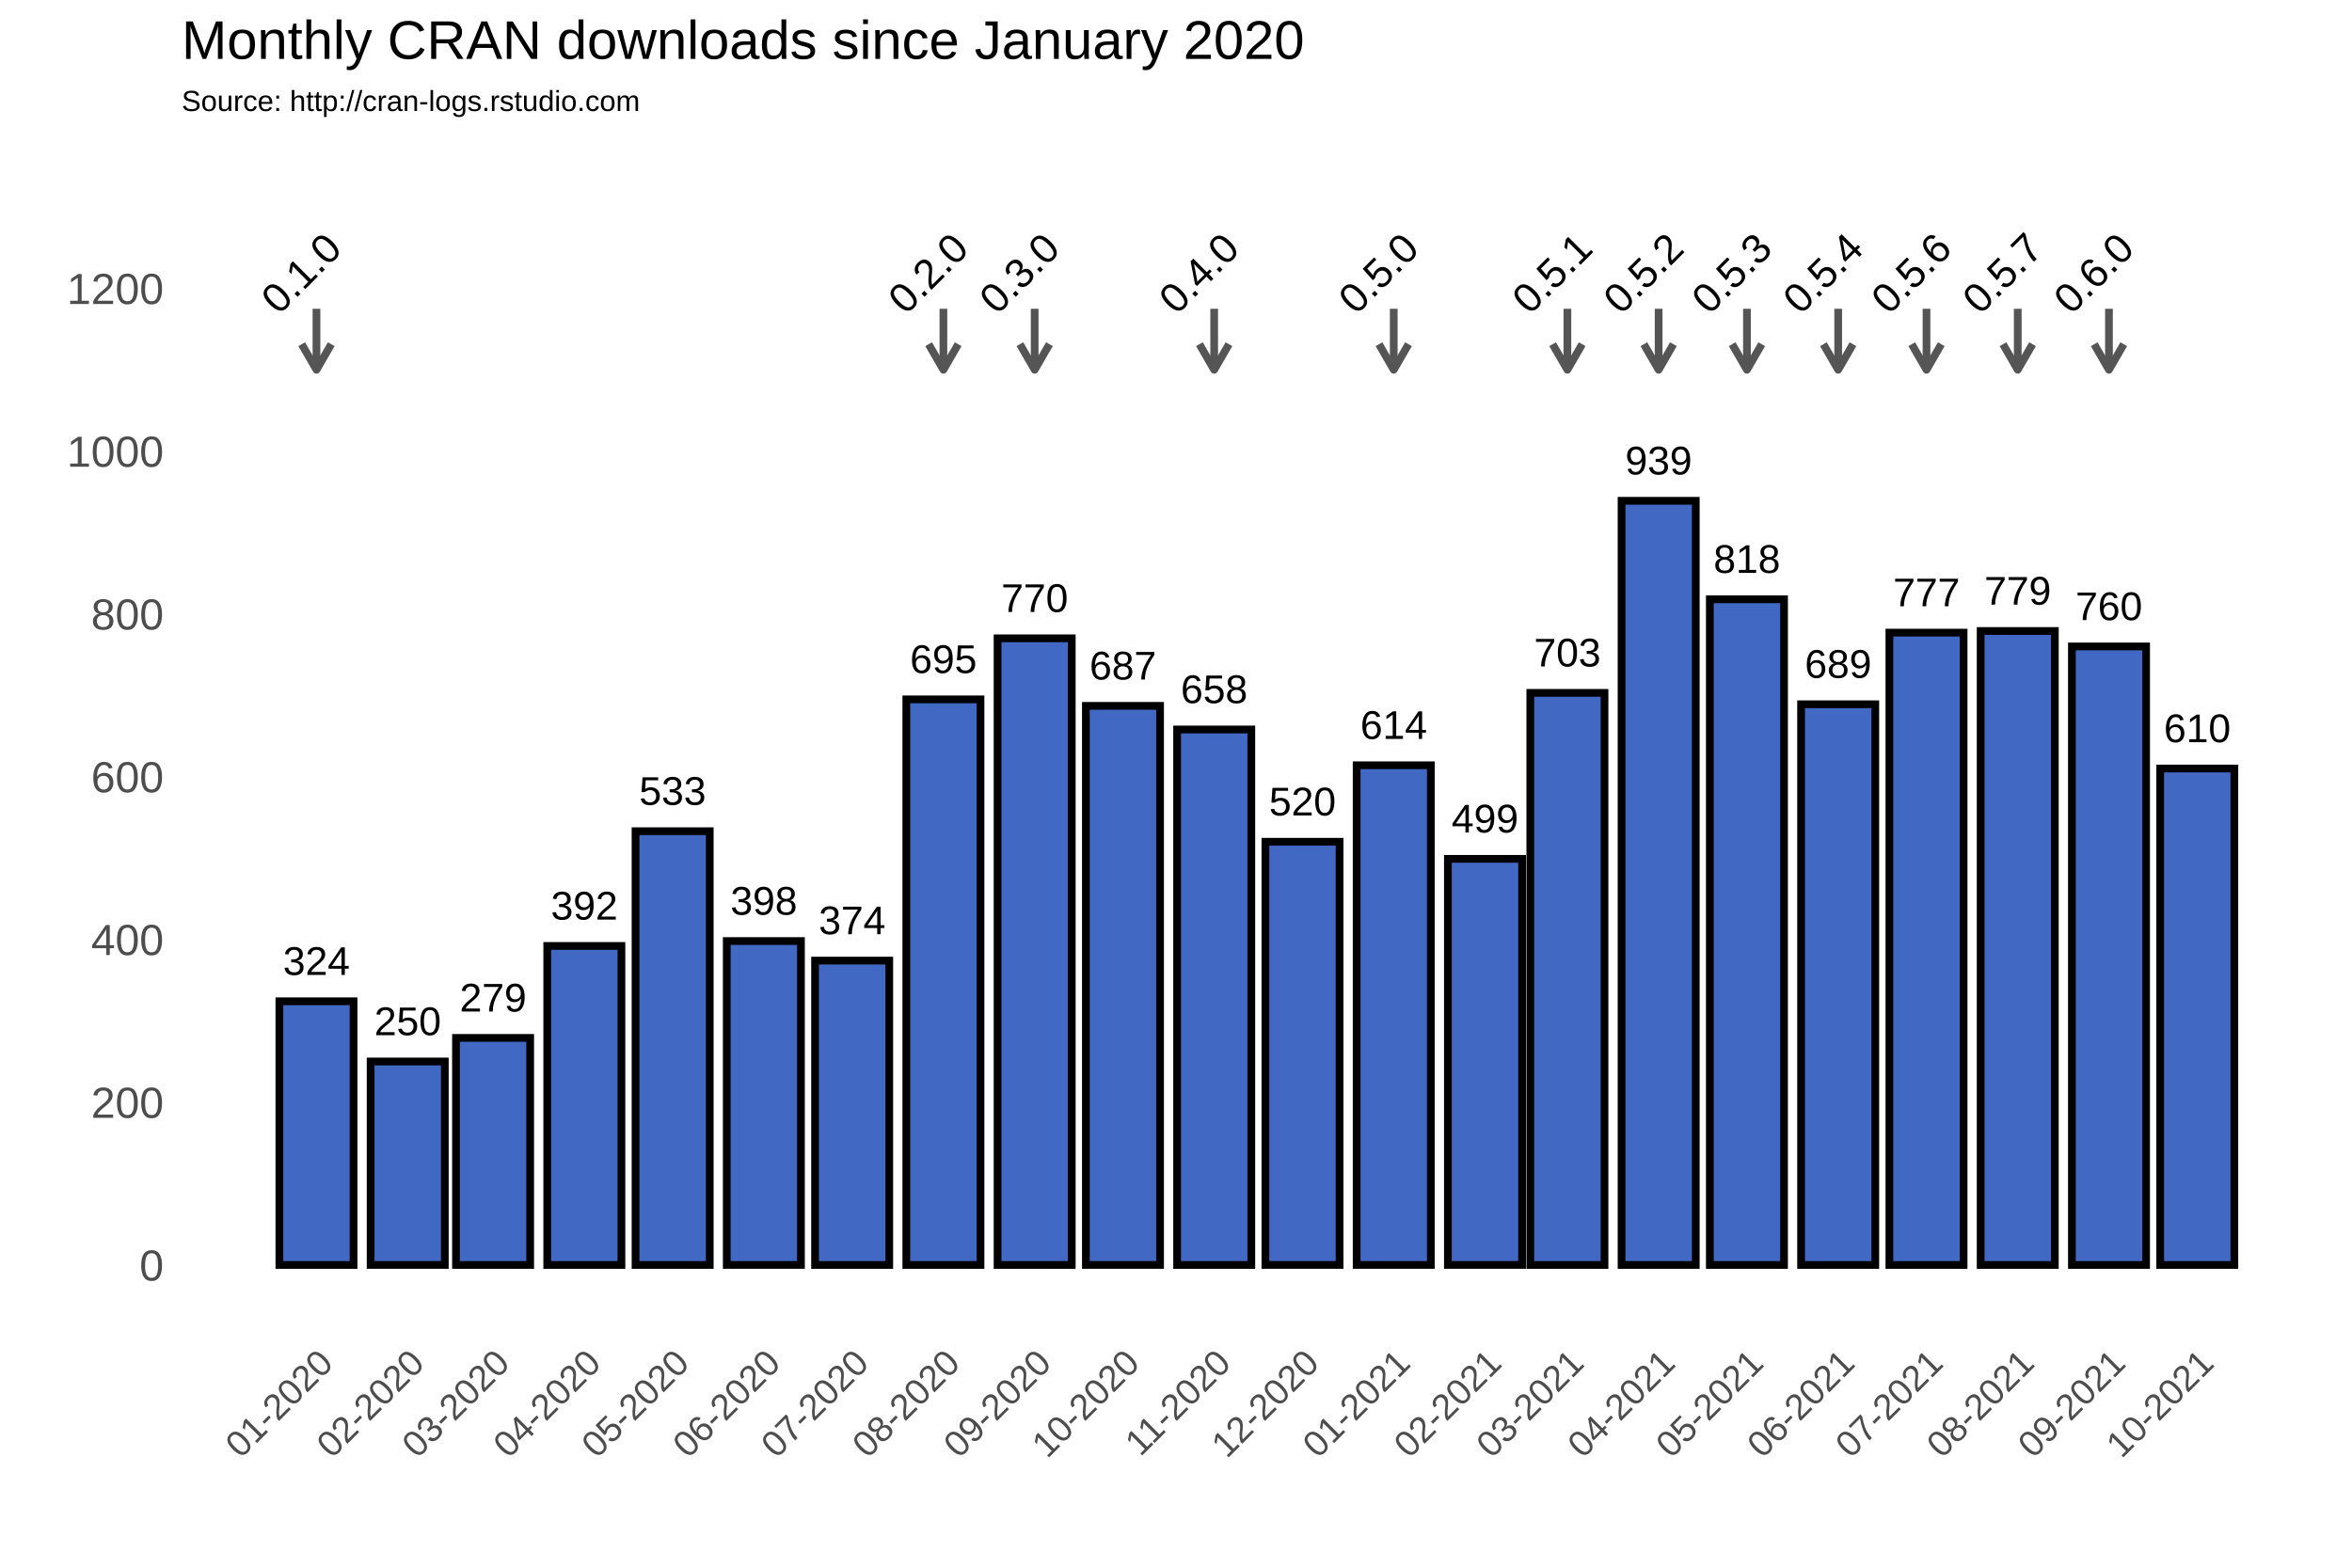
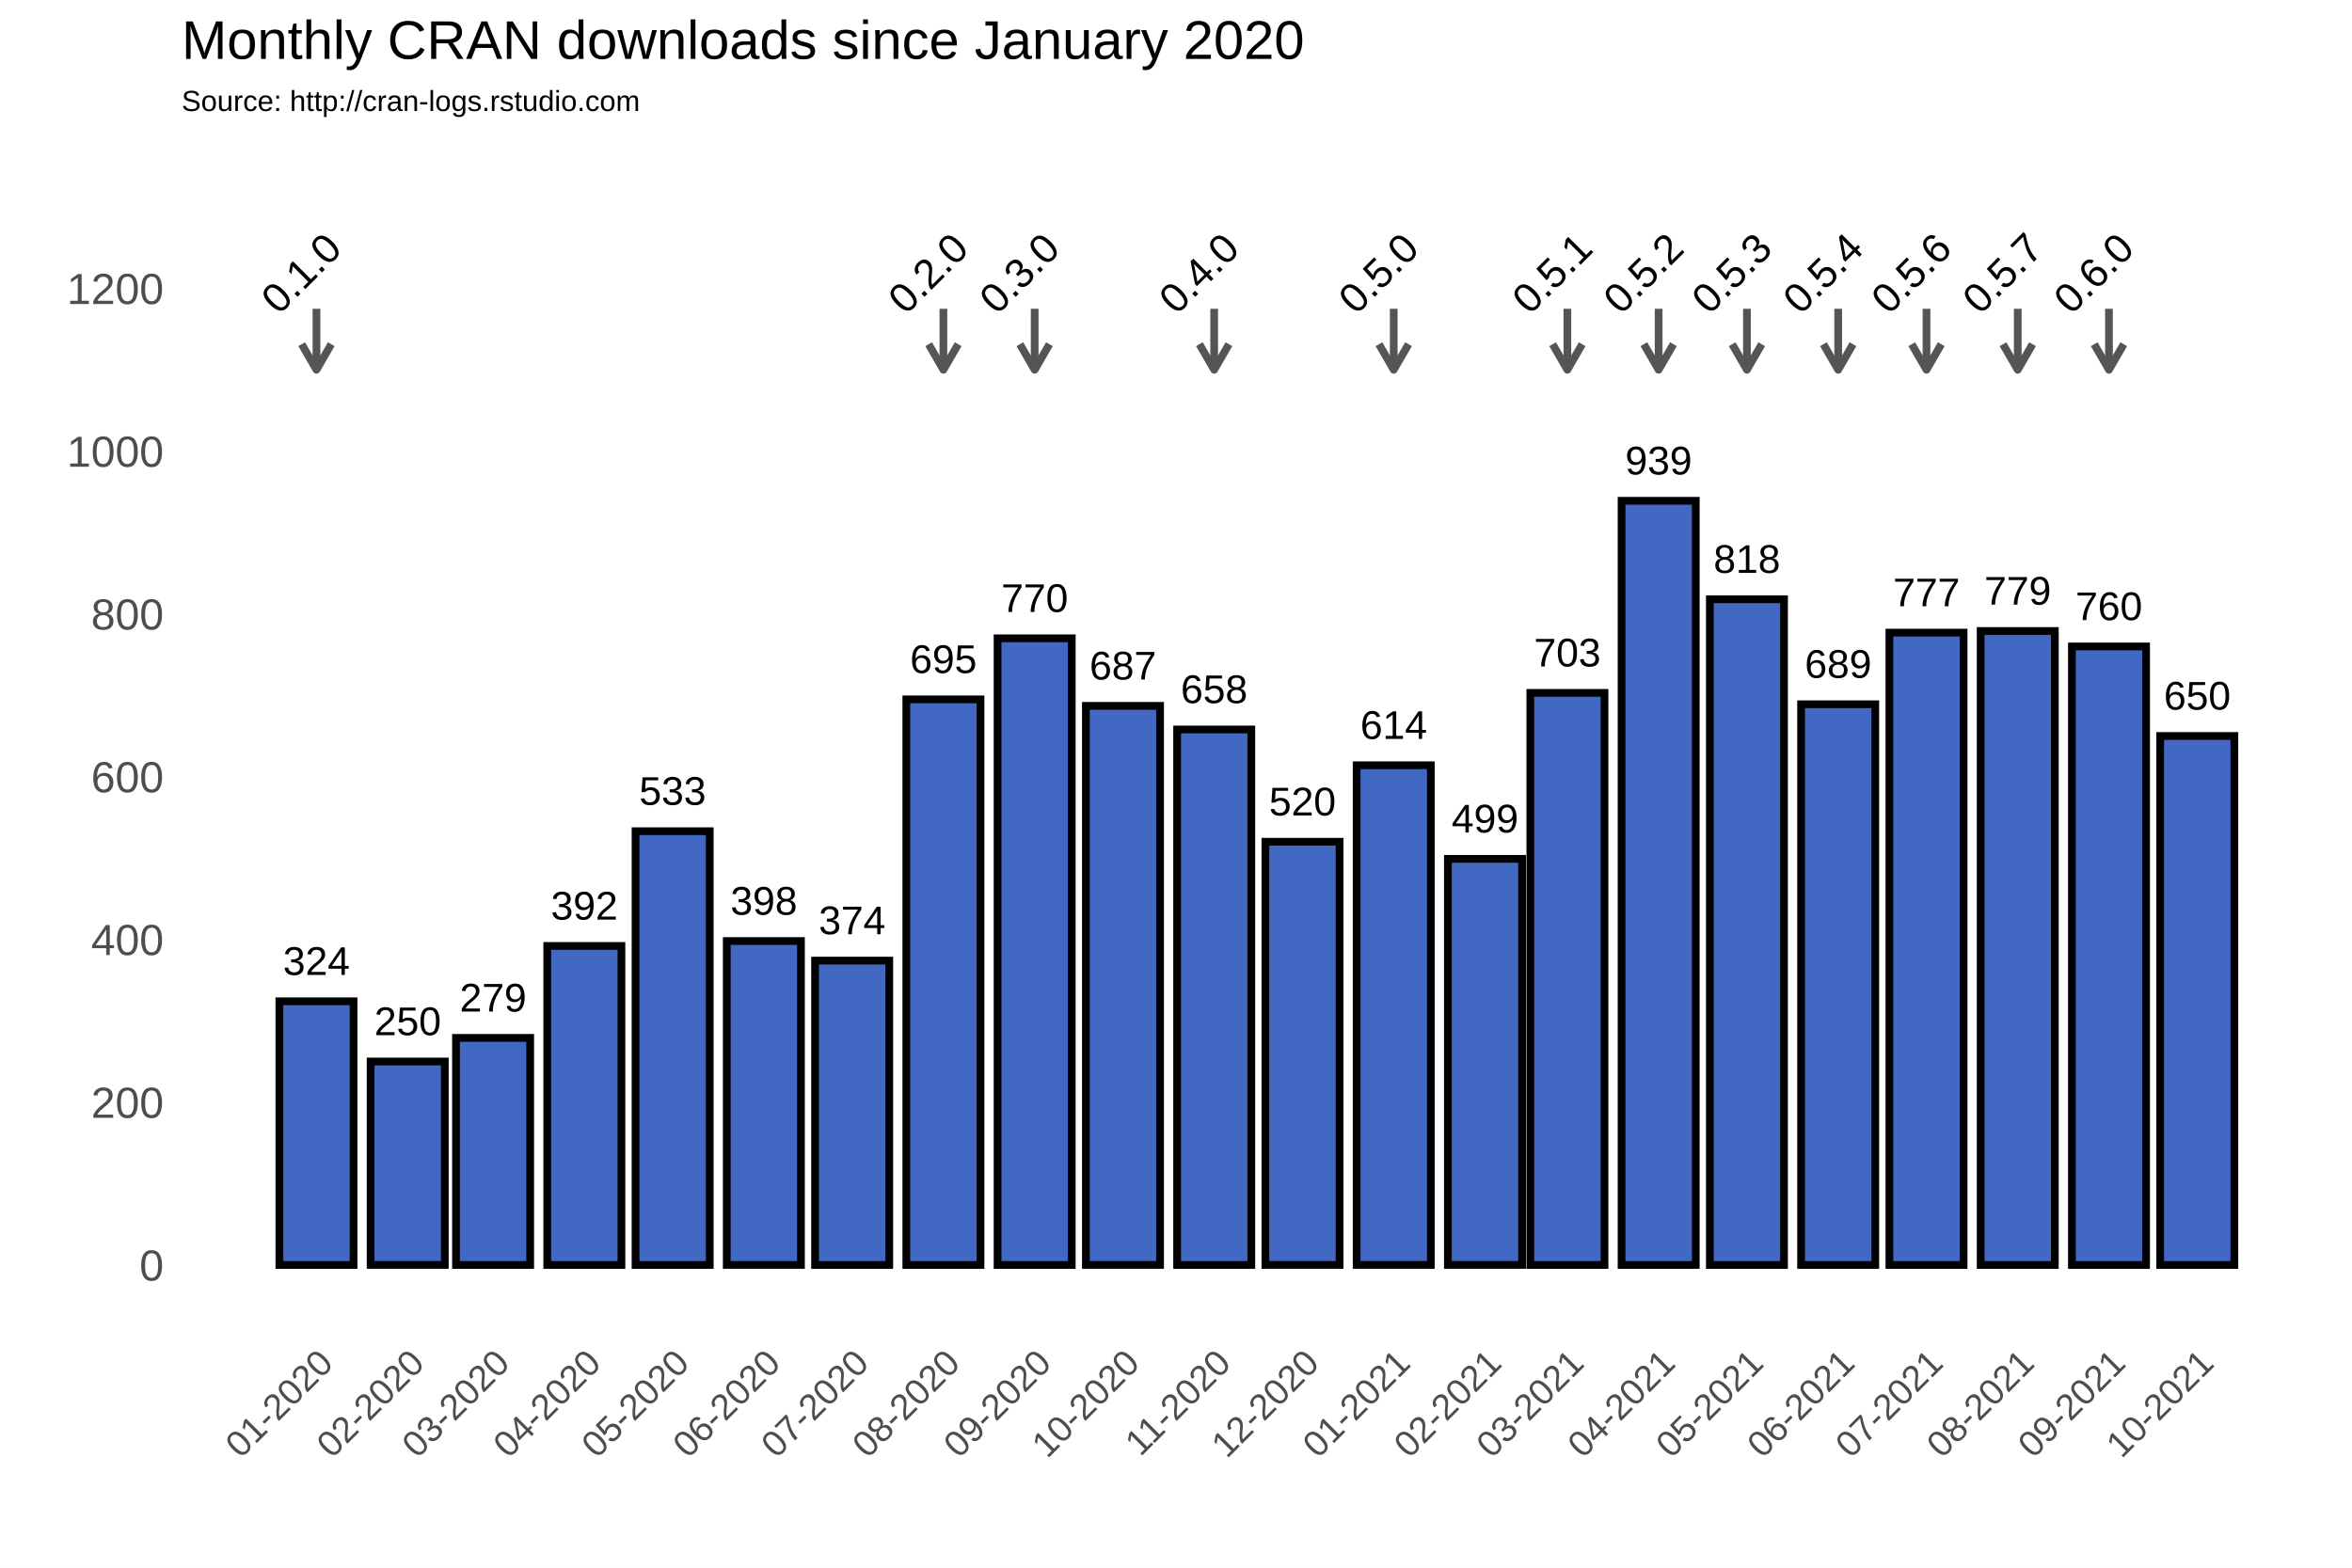
<svg xmlns="http://www.w3.org/2000/svg" class="svglite" width="648.00pt" height="432.00pt" viewBox="0 0 648.00 432.00">
  <defs>
    <style type="text/css">
    .svglite line, .svglite polyline, .svglite polygon, .svglite path, .svglite rect, .svglite circle {
      fill: none;
      stroke: #000000;
      stroke-linecap: round;
      stroke-linejoin: round;
      stroke-miterlimit: 10.00;
    }
  </style>
  </defs>
  <rect width="100%" height="100%" style="stroke: none; fill: #FFFFFF;" />
  <defs>
    <clipPath id="cpMC4wMHw2NDguMDB8MC4wMHw0MzIuMDA=">
      <rect x="0.00" y="0.00" width="648.00" height="432.00" />
    </clipPath>
  </defs>
  <g clip-path="url(#cpMC4wMHw2NDguMDB8MC4wMHw0MzIuMDA=)">
    <rect x="0.00" y="0.00" width="648.00" height="432.00" style="stroke-width: 1.07; stroke: #FFFFFF; fill: #FFFFFF;" />
  </g>
  <defs>
    <clipPath id="cpNTAuMDR8NjQyLjUyfDM3Ljc2fDM2My4zOA==">
      <rect x="50.04" y="37.76" width="592.48" height="325.62" />
    </clipPath>
  </defs>
  <g clip-path="url(#cpNTAuMDR8NjQyLjUyfDM3Ljc2fDM2My4zOA==)">
    <rect x="50.04" y="37.76" width="592.48" height="325.62" style="stroke-width: 1.07; stroke: none;" />
    <polyline points="50.04,326.15 642.52,326.15 " style="stroke-width: 0.53; stroke: #FFFFFF; stroke-linecap: butt;" />
    <polyline points="50.04,281.30 642.52,281.30 " style="stroke-width: 0.53; stroke: #FFFFFF; stroke-linecap: butt;" />
    <polyline points="50.04,236.45 642.52,236.45 " style="stroke-width: 0.53; stroke: #FFFFFF; stroke-linecap: butt;" />
    <polyline points="50.04,191.60 642.52,191.60 " style="stroke-width: 0.53; stroke: #FFFFFF; stroke-linecap: butt;" />
    <polyline points="50.04,146.75 642.52,146.75 " style="stroke-width: 0.53; stroke: #FFFFFF; stroke-linecap: butt;" />
    <polyline points="50.04,101.90 642.52,101.90 " style="stroke-width: 0.53; stroke: #FFFFFF; stroke-linecap: butt;" />
    <polyline points="50.04,57.04 642.52,57.04 " style="stroke-width: 0.53; stroke: #FFFFFF; stroke-linecap: butt;" />
    <polyline points="62.05,363.38 62.05,37.76 " style="stroke-width: 0.53; stroke: #FFFFFF; stroke-linecap: butt;" />
    <polyline points="74.62,363.38 74.62,37.76 " style="stroke-width: 0.53; stroke: #FFFFFF; stroke-linecap: butt;" />
    <polyline points="99.76,363.38 99.76,37.76 " style="stroke-width: 0.53; stroke: #FFFFFF; stroke-linecap: butt;" />
    <polyline points="124.09,363.38 124.09,37.76 " style="stroke-width: 0.53; stroke: #FFFFFF; stroke-linecap: butt;" />
    <polyline points="148.42,363.38 148.42,37.76 " style="stroke-width: 0.53; stroke: #FFFFFF; stroke-linecap: butt;" />
    <polyline points="173.15,363.38 173.15,37.76 " style="stroke-width: 0.53; stroke: #FFFFFF; stroke-linecap: butt;" />
    <polyline points="197.88,363.38 197.88,37.76 " style="stroke-width: 0.53; stroke: #FFFFFF; stroke-linecap: butt;" />
    <polyline points="222.62,363.38 222.62,37.76 " style="stroke-width: 0.53; stroke: #FFFFFF; stroke-linecap: butt;" />
    <polyline points="247.35,363.38 247.35,37.76 " style="stroke-width: 0.53; stroke: #FFFFFF; stroke-linecap: butt;" />
    <polyline points="272.49,363.38 272.49,37.76 " style="stroke-width: 0.53; stroke: #FFFFFF; stroke-linecap: butt;" />
    <polyline points="297.22,363.38 297.22,37.76 " style="stroke-width: 0.53; stroke: #FFFFFF; stroke-linecap: butt;" />
    <polyline points="321.95,363.38 321.95,37.76 " style="stroke-width: 0.53; stroke: #FFFFFF; stroke-linecap: butt;" />
    <polyline points="346.69,363.38 346.69,37.76 " style="stroke-width: 0.53; stroke: #FFFFFF; stroke-linecap: butt;" />
    <polyline points="371.42,363.38 371.42,37.76 " style="stroke-width: 0.53; stroke: #FFFFFF; stroke-linecap: butt;" />
    <polyline points="396.56,363.38 396.56,37.76 " style="stroke-width: 0.53; stroke: #FFFFFF; stroke-linecap: butt;" />
    <polyline points="420.48,363.38 420.48,37.76 " style="stroke-width: 0.53; stroke: #FFFFFF; stroke-linecap: butt;" />
    <polyline points="444.40,363.38 444.40,37.76 " style="stroke-width: 0.53; stroke: #FFFFFF; stroke-linecap: butt;" />
    <polyline points="469.14,363.38 469.14,37.76 " style="stroke-width: 0.53; stroke: #FFFFFF; stroke-linecap: butt;" />
    <polyline points="493.87,363.38 493.87,37.76 " style="stroke-width: 0.53; stroke: #FFFFFF; stroke-linecap: butt;" />
    <polyline points="518.60,363.38 518.60,37.76 " style="stroke-width: 0.53; stroke: #FFFFFF; stroke-linecap: butt;" />
    <polyline points="543.34,363.38 543.34,37.76 " style="stroke-width: 0.53; stroke: #FFFFFF; stroke-linecap: butt;" />
    <polyline points="568.48,363.38 568.48,37.76 " style="stroke-width: 0.53; stroke: #FFFFFF; stroke-linecap: butt;" />
    <polyline points="593.21,363.38 593.21,37.76 " style="stroke-width: 0.53; stroke: #FFFFFF; stroke-linecap: butt;" />
    <polyline points="617.94,363.38 617.94,37.76 " style="stroke-width: 0.53; stroke: #FFFFFF; stroke-linecap: butt;" />
    <polyline points="630.51,363.38 630.51,37.76 " style="stroke-width: 0.53; stroke: #FFFFFF; stroke-linecap: butt;" />
    <polyline points="50.04,348.58 642.52,348.58 " style="stroke-width: 1.07; stroke: #FFFFFF; stroke-linecap: butt;" />
    <polyline points="50.04,303.73 642.52,303.73 " style="stroke-width: 1.07; stroke: #FFFFFF; stroke-linecap: butt;" />
    <polyline points="50.04,258.88 642.52,258.88 " style="stroke-width: 1.07; stroke: #FFFFFF; stroke-linecap: butt;" />
    <polyline points="50.04,214.02 642.52,214.02 " style="stroke-width: 1.07; stroke: #FFFFFF; stroke-linecap: butt;" />
    <polyline points="50.04,169.17 642.52,169.17 " style="stroke-width: 1.07; stroke: #FFFFFF; stroke-linecap: butt;" />
    <polyline points="50.04,124.32 642.52,124.32 " style="stroke-width: 1.07; stroke: #FFFFFF; stroke-linecap: butt;" />
    <polyline points="50.04,79.47 642.52,79.47 " style="stroke-width: 1.07; stroke: #FFFFFF; stroke-linecap: butt;" />
    <polyline points="87.19,363.38 87.19,37.76 " style="stroke-width: 1.07; stroke: #FFFFFF; stroke-linecap: butt;" />
    <polyline points="112.33,363.38 112.33,37.76 " style="stroke-width: 1.07; stroke: #FFFFFF; stroke-linecap: butt;" />
    <polyline points="135.85,363.38 135.85,37.76 " style="stroke-width: 1.07; stroke: #FFFFFF; stroke-linecap: butt;" />
    <polyline points="160.99,363.38 160.99,37.76 " style="stroke-width: 1.07; stroke: #FFFFFF; stroke-linecap: butt;" />
    <polyline points="185.31,363.38 185.31,37.76 " style="stroke-width: 1.07; stroke: #FFFFFF; stroke-linecap: butt;" />
    <polyline points="210.45,363.38 210.45,37.76 " style="stroke-width: 1.07; stroke: #FFFFFF; stroke-linecap: butt;" />
    <polyline points="234.78,363.38 234.78,37.76 " style="stroke-width: 1.07; stroke: #FFFFFF; stroke-linecap: butt;" />
    <polyline points="259.92,363.38 259.92,37.76 " style="stroke-width: 1.07; stroke: #FFFFFF; stroke-linecap: butt;" />
    <polyline points="285.06,363.38 285.06,37.76 " style="stroke-width: 1.07; stroke: #FFFFFF; stroke-linecap: butt;" />
    <polyline points="309.38,363.38 309.38,37.76 " style="stroke-width: 1.07; stroke: #FFFFFF; stroke-linecap: butt;" />
    <polyline points="334.52,363.38 334.52,37.76 " style="stroke-width: 1.07; stroke: #FFFFFF; stroke-linecap: butt;" />
    <polyline points="358.85,363.38 358.85,37.76 " style="stroke-width: 1.07; stroke: #FFFFFF; stroke-linecap: butt;" />
    <polyline points="383.99,363.38 383.99,37.76 " style="stroke-width: 1.07; stroke: #FFFFFF; stroke-linecap: butt;" />
    <polyline points="409.13,363.38 409.13,37.76 " style="stroke-width: 1.07; stroke: #FFFFFF; stroke-linecap: butt;" />
    <polyline points="431.83,363.38 431.83,37.76 " style="stroke-width: 1.07; stroke: #FFFFFF; stroke-linecap: butt;" />
    <polyline points="456.97,363.38 456.97,37.76 " style="stroke-width: 1.07; stroke: #FFFFFF; stroke-linecap: butt;" />
    <polyline points="481.30,363.38 481.30,37.76 " style="stroke-width: 1.07; stroke: #FFFFFF; stroke-linecap: butt;" />
    <polyline points="506.44,363.38 506.44,37.76 " style="stroke-width: 1.07; stroke: #FFFFFF; stroke-linecap: butt;" />
    <polyline points="530.77,363.38 530.77,37.76 " style="stroke-width: 1.07; stroke: #FFFFFF; stroke-linecap: butt;" />
    <polyline points="555.91,363.38 555.91,37.76 " style="stroke-width: 1.07; stroke: #FFFFFF; stroke-linecap: butt;" />
    <polyline points="581.04,363.38 581.04,37.76 " style="stroke-width: 1.07; stroke: #FFFFFF; stroke-linecap: butt;" />
    <polyline points="605.37,363.38 605.37,37.76 " style="stroke-width: 1.07; stroke: #FFFFFF; stroke-linecap: butt;" />
    <rect x="76.97" y="275.92" width="20.44" height="72.66" style="stroke-width: 2.13; stroke-linecap: square; stroke-linejoin: miter; fill: #4168C3;" />
    <rect x="102.11" y="292.51" width="20.44" height="56.06" style="stroke-width: 2.13; stroke-linecap: square; stroke-linejoin: miter; fill: #4168C3;" />
    <rect x="125.63" y="286.01" width="20.44" height="62.57" style="stroke-width: 2.13; stroke-linecap: square; stroke-linejoin: miter; fill: #4168C3;" />
    <rect x="150.77" y="260.67" width="20.44" height="87.91" style="stroke-width: 2.13; stroke-linecap: square; stroke-linejoin: miter; fill: #4168C3;" />
    <rect x="175.10" y="229.05" width="20.44" height="119.53" style="stroke-width: 2.13; stroke-linecap: square; stroke-linejoin: miter; fill: #4168C3;" />
    <rect x="200.23" y="259.32" width="20.44" height="89.25" style="stroke-width: 2.13; stroke-linecap: square; stroke-linejoin: miter; fill: #4168C3;" />
    <rect x="224.56" y="264.71" width="20.44" height="83.87" style="stroke-width: 2.13; stroke-linecap: square; stroke-linejoin: miter; fill: #4168C3;" />
    <rect x="249.70" y="192.72" width="20.44" height="155.86" style="stroke-width: 2.13; stroke-linecap: square; stroke-linejoin: miter; fill: #4168C3;" />
    <rect x="274.84" y="175.90" width="20.44" height="172.68" style="stroke-width: 2.13; stroke-linecap: square; stroke-linejoin: miter; fill: #4168C3;" />
    <rect x="299.17" y="194.51" width="20.44" height="154.06" style="stroke-width: 2.13; stroke-linecap: square; stroke-linejoin: miter; fill: #4168C3;" />
    <rect x="324.31" y="201.02" width="20.44" height="147.56" style="stroke-width: 2.13; stroke-linecap: square; stroke-linejoin: miter; fill: #4168C3;" />
    <rect x="348.63" y="231.96" width="20.44" height="116.61" style="stroke-width: 2.13; stroke-linecap: square; stroke-linejoin: miter; fill: #4168C3;" />
    <rect x="373.77" y="210.88" width="20.44" height="137.69" style="stroke-width: 2.13; stroke-linecap: square; stroke-linejoin: miter; fill: #4168C3;" />
    <rect x="398.91" y="236.67" width="20.44" height="111.90" style="stroke-width: 2.13; stroke-linecap: square; stroke-linejoin: miter; fill: #4168C3;" />
    <rect x="421.62" y="190.93" width="20.44" height="157.65" style="stroke-width: 2.13; stroke-linecap: square; stroke-linejoin: miter; fill: #4168C3;" />
    <rect x="446.76" y="138.00" width="20.44" height="210.58" style="stroke-width: 2.13; stroke-linecap: square; stroke-linejoin: miter; fill: #4168C3;" />
    <rect x="471.08" y="165.14" width="20.44" height="183.44" style="stroke-width: 2.13; stroke-linecap: square; stroke-linejoin: miter; fill: #4168C3;" />
    <rect x="496.22" y="194.07" width="20.44" height="154.51" style="stroke-width: 2.13; stroke-linecap: square; stroke-linejoin: miter; fill: #4168C3;" />
    <rect x="520.55" y="174.33" width="20.44" height="174.25" style="stroke-width: 2.13; stroke-linecap: square; stroke-linejoin: miter; fill: #4168C3;" />
    <rect x="545.69" y="173.88" width="20.44" height="174.70" style="stroke-width: 2.13; stroke-linecap: square; stroke-linejoin: miter; fill: #4168C3;" />
    <rect x="570.83" y="178.14" width="20.44" height="170.44" style="stroke-width: 2.13; stroke-linecap: square; stroke-linejoin: miter; fill: #4168C3;" />
-     <rect x="595.15" y="211.78" width="20.44" height="136.80" style="stroke-width: 2.13; stroke-linecap: square; stroke-linejoin: miter; fill: #4168C3;" />
+     <rect x="595.15" y="202.81" width="20.44" height="145.77" style="stroke-width: 2.13; stroke-linecap: square; stroke-linejoin: miter; fill: #4168C3;" />
    <text x="87.19" y="268.66" text-anchor="middle" style="font-size: 11.04px; font-family: Arial;" textLength="18.40px" lengthAdjust="spacingAndGlyphs">324</text>
    <text x="112.33" y="285.25" text-anchor="middle" style="font-size: 11.04px; font-family: Arial;" textLength="18.40px" lengthAdjust="spacingAndGlyphs">250</text>
    <text x="135.85" y="278.75" text-anchor="middle" style="font-size: 11.04px; font-family: Arial;" textLength="18.40px" lengthAdjust="spacingAndGlyphs">279</text>
    <text x="160.99" y="253.41" text-anchor="middle" style="font-size: 11.04px; font-family: Arial;" textLength="18.40px" lengthAdjust="spacingAndGlyphs">392</text>
    <text x="185.31" y="221.79" text-anchor="middle" style="font-size: 11.04px; font-family: Arial;" textLength="18.40px" lengthAdjust="spacingAndGlyphs">533</text>
    <text x="210.45" y="252.06" text-anchor="middle" style="font-size: 11.04px; font-family: Arial;" textLength="18.40px" lengthAdjust="spacingAndGlyphs">398</text>
    <text x="234.78" y="257.44" text-anchor="middle" style="font-size: 11.04px; font-family: Arial;" textLength="18.40px" lengthAdjust="spacingAndGlyphs">374</text>
    <text x="259.92" y="185.46" text-anchor="middle" style="font-size: 11.04px; font-family: Arial;" textLength="18.40px" lengthAdjust="spacingAndGlyphs">695</text>
    <text x="285.06" y="168.64" text-anchor="middle" style="font-size: 11.04px; font-family: Arial;" textLength="18.40px" lengthAdjust="spacingAndGlyphs">770</text>
    <text x="309.38" y="187.25" text-anchor="middle" style="font-size: 11.04px; font-family: Arial;" textLength="18.40px" lengthAdjust="spacingAndGlyphs">687</text>
    <text x="334.52" y="193.75" text-anchor="middle" style="font-size: 11.04px; font-family: Arial;" textLength="18.40px" lengthAdjust="spacingAndGlyphs">658</text>
    <text x="358.85" y="224.70" text-anchor="middle" style="font-size: 11.04px; font-family: Arial;" textLength="18.40px" lengthAdjust="spacingAndGlyphs">520</text>
    <text x="383.99" y="203.62" text-anchor="middle" style="font-size: 11.04px; font-family: Arial;" textLength="18.40px" lengthAdjust="spacingAndGlyphs">614</text>
    <text x="409.13" y="229.41" text-anchor="middle" style="font-size: 11.04px; font-family: Arial;" textLength="18.40px" lengthAdjust="spacingAndGlyphs">499</text>
    <text x="431.83" y="183.66" text-anchor="middle" style="font-size: 11.04px; font-family: Arial;" textLength="18.40px" lengthAdjust="spacingAndGlyphs">703</text>
    <text x="456.97" y="130.74" text-anchor="middle" style="font-size: 11.04px; font-family: Arial;" textLength="18.40px" lengthAdjust="spacingAndGlyphs">939</text>
    <text x="481.30" y="157.87" text-anchor="middle" style="font-size: 11.04px; font-family: Arial;" textLength="18.40px" lengthAdjust="spacingAndGlyphs">818</text>
    <text x="506.44" y="186.80" text-anchor="middle" style="font-size: 11.04px; font-family: Arial;" textLength="18.40px" lengthAdjust="spacingAndGlyphs">689</text>
    <text x="530.77" y="167.07" text-anchor="middle" style="font-size: 11.04px; font-family: Arial;" textLength="18.40px" lengthAdjust="spacingAndGlyphs">777</text>
    <text x="555.91" y="166.62" text-anchor="middle" style="font-size: 11.04px; font-family: Arial;" textLength="18.40px" lengthAdjust="spacingAndGlyphs">779</text>
    <text x="581.04" y="170.88" text-anchor="middle" style="font-size: 11.04px; font-family: Arial;" textLength="18.40px" lengthAdjust="spacingAndGlyphs">760</text>
-     <text x="605.37" y="204.52" text-anchor="middle" style="font-size: 11.04px; font-family: Arial;" textLength="18.40px" lengthAdjust="spacingAndGlyphs">610</text>
+     <text x="605.37" y="195.55" text-anchor="middle" style="font-size: 11.04px; font-family: Arial;" textLength="18.40px" lengthAdjust="spacingAndGlyphs">650</text>
    <line x1="87.19" y1="85.08" x2="87.19" y2="101.90" style="stroke-width: 2.13; stroke: #555555; stroke-linecap: butt;" />
    <polyline points="83.12,94.85 87.19,101.90 91.26,94.85 " style="stroke-width: 2.13; stroke: #555555; stroke-linecap: butt;" />
    <line x1="259.92" y1="85.08" x2="259.92" y2="101.90" style="stroke-width: 2.13; stroke: #555555; stroke-linecap: butt;" />
    <polyline points="255.85,94.85 259.92,101.90 263.99,94.85 " style="stroke-width: 2.13; stroke: #555555; stroke-linecap: butt;" />
    <line x1="285.06" y1="85.08" x2="285.06" y2="101.90" style="stroke-width: 2.13; stroke: #555555; stroke-linecap: butt;" />
    <polyline points="280.99,94.85 285.06,101.90 289.13,94.85 " style="stroke-width: 2.13; stroke: #555555; stroke-linecap: butt;" />
    <line x1="334.52" y1="85.08" x2="334.52" y2="101.90" style="stroke-width: 2.13; stroke: #555555; stroke-linecap: butt;" />
    <polyline points="330.45,94.85 334.52,101.90 338.59,94.85 " style="stroke-width: 2.13; stroke: #555555; stroke-linecap: butt;" />
    <line x1="383.99" y1="85.08" x2="383.99" y2="101.90" style="stroke-width: 2.13; stroke: #555555; stroke-linecap: butt;" />
    <polyline points="379.92,94.85 383.99,101.90 388.06,94.85 " style="stroke-width: 2.13; stroke: #555555; stroke-linecap: butt;" />
    <line x1="431.83" y1="85.08" x2="431.83" y2="101.90" style="stroke-width: 2.13; stroke: #555555; stroke-linecap: butt;" />
    <polyline points="427.76,94.85 431.83,101.90 435.90,94.85 " style="stroke-width: 2.13; stroke: #555555; stroke-linecap: butt;" />
    <line x1="456.97" y1="85.08" x2="456.97" y2="101.90" style="stroke-width: 2.13; stroke: #555555; stroke-linecap: butt;" />
    <polyline points="452.90,94.85 456.97,101.90 461.04,94.85 " style="stroke-width: 2.13; stroke: #555555; stroke-linecap: butt;" />
    <line x1="481.30" y1="85.08" x2="481.30" y2="101.90" style="stroke-width: 2.13; stroke: #555555; stroke-linecap: butt;" />
    <polyline points="477.23,94.85 481.30,101.90 485.37,94.85 " style="stroke-width: 2.13; stroke: #555555; stroke-linecap: butt;" />
    <line x1="506.44" y1="85.08" x2="506.44" y2="101.90" style="stroke-width: 2.13; stroke: #555555; stroke-linecap: butt;" />
    <polyline points="502.37,94.85 506.44,101.90 510.51,94.85 " style="stroke-width: 2.13; stroke: #555555; stroke-linecap: butt;" />
    <line x1="530.77" y1="85.08" x2="530.77" y2="101.90" style="stroke-width: 2.13; stroke: #555555; stroke-linecap: butt;" />
    <polyline points="526.70,94.85 530.77,101.90 534.84,94.85 " style="stroke-width: 2.13; stroke: #555555; stroke-linecap: butt;" />
    <line x1="555.91" y1="85.08" x2="555.91" y2="101.90" style="stroke-width: 2.13; stroke: #555555; stroke-linecap: butt;" />
    <polyline points="551.84,94.85 555.91,101.90 559.98,94.85 " style="stroke-width: 2.13; stroke: #555555; stroke-linecap: butt;" />
    <line x1="581.04" y1="85.08" x2="581.04" y2="101.90" style="stroke-width: 2.13; stroke: #555555; stroke-linecap: butt;" />
    <polyline points="576.97,94.85 581.04,101.90 585.11,94.85 " style="stroke-width: 2.13; stroke: #555555; stroke-linecap: butt;" />
    <text transform="translate(85.75,78.03) rotate(-45)" text-anchor="middle" style="font-size: 11.38px; font-family: Arial;" textLength="25.31px" lengthAdjust="spacingAndGlyphs">0.1.0</text>
    <text transform="translate(258.48,78.03) rotate(-45)" text-anchor="middle" style="font-size: 11.38px; font-family: Arial;" textLength="25.31px" lengthAdjust="spacingAndGlyphs">0.2.0</text>
    <text transform="translate(283.62,78.03) rotate(-45)" text-anchor="middle" style="font-size: 11.38px; font-family: Arial;" textLength="25.31px" lengthAdjust="spacingAndGlyphs">0.3.0</text>
    <text transform="translate(333.08,78.03) rotate(-45)" text-anchor="middle" style="font-size: 11.38px; font-family: Arial;" textLength="25.31px" lengthAdjust="spacingAndGlyphs">0.4.0</text>
    <text transform="translate(382.55,78.03) rotate(-45)" text-anchor="middle" style="font-size: 11.38px; font-family: Arial;" textLength="25.31px" lengthAdjust="spacingAndGlyphs">0.5.0</text>
    <text transform="translate(430.39,78.03) rotate(-45)" text-anchor="middle" style="font-size: 11.38px; font-family: Arial;" textLength="25.31px" lengthAdjust="spacingAndGlyphs">0.5.1</text>
    <text transform="translate(455.53,78.03) rotate(-45)" text-anchor="middle" style="font-size: 11.38px; font-family: Arial;" textLength="25.31px" lengthAdjust="spacingAndGlyphs">0.5.2</text>
    <text transform="translate(479.86,78.03) rotate(-45)" text-anchor="middle" style="font-size: 11.38px; font-family: Arial;" textLength="25.31px" lengthAdjust="spacingAndGlyphs">0.5.3</text>
    <text transform="translate(505.00,78.03) rotate(-45)" text-anchor="middle" style="font-size: 11.38px; font-family: Arial;" textLength="25.31px" lengthAdjust="spacingAndGlyphs">0.5.4</text>
    <text transform="translate(529.33,78.03) rotate(-45)" text-anchor="middle" style="font-size: 11.38px; font-family: Arial;" textLength="25.31px" lengthAdjust="spacingAndGlyphs">0.5.6</text>
    <text transform="translate(554.47,78.03) rotate(-45)" text-anchor="middle" style="font-size: 11.38px; font-family: Arial;" textLength="25.31px" lengthAdjust="spacingAndGlyphs">0.5.7</text>
    <text transform="translate(579.60,78.03) rotate(-45)" text-anchor="middle" style="font-size: 11.38px; font-family: Arial;" textLength="25.31px" lengthAdjust="spacingAndGlyphs">0.6.0</text>
  </g>
  <g clip-path="url(#cpMC4wMHw2NDguMDB8MC4wMHw0MzIuMDA=)">
    <text x="45.11" y="352.88" text-anchor="end" style="font-size: 12.00px; fill: #4D4D4D; font-family: Arial;" textLength="6.67px" lengthAdjust="spacingAndGlyphs">0</text>
    <text x="45.11" y="308.03" text-anchor="end" style="font-size: 12.00px; fill: #4D4D4D; font-family: Arial;" textLength="20.02px" lengthAdjust="spacingAndGlyphs">200</text>
    <text x="45.11" y="263.17" text-anchor="end" style="font-size: 12.00px; fill: #4D4D4D; font-family: Arial;" textLength="20.02px" lengthAdjust="spacingAndGlyphs">400</text>
    <text x="45.11" y="218.32" text-anchor="end" style="font-size: 12.00px; fill: #4D4D4D; font-family: Arial;" textLength="20.02px" lengthAdjust="spacingAndGlyphs">600</text>
    <text x="45.11" y="173.47" text-anchor="end" style="font-size: 12.00px; fill: #4D4D4D; font-family: Arial;" textLength="20.02px" lengthAdjust="spacingAndGlyphs">800</text>
    <text x="45.11" y="128.62" text-anchor="end" style="font-size: 12.00px; fill: #4D4D4D; font-family: Arial;" textLength="26.70px" lengthAdjust="spacingAndGlyphs">1000</text>
    <text x="45.11" y="83.77" text-anchor="end" style="font-size: 12.00px; fill: #4D4D4D; font-family: Arial;" textLength="26.70px" lengthAdjust="spacingAndGlyphs">1200</text>
    <text transform="translate(92.26,376.17) rotate(-45)" text-anchor="end" style="font-size: 10.00px; fill: #4D4D4D; font-family: Arial;" textLength="36.73px" lengthAdjust="spacingAndGlyphs">01-2020</text>
    <text transform="translate(117.40,376.17) rotate(-45)" text-anchor="end" style="font-size: 10.00px; fill: #4D4D4D; font-family: Arial;" textLength="36.73px" lengthAdjust="spacingAndGlyphs">02-2020</text>
    <text transform="translate(140.91,376.17) rotate(-45)" text-anchor="end" style="font-size: 10.00px; fill: #4D4D4D; font-family: Arial;" textLength="36.73px" lengthAdjust="spacingAndGlyphs">03-2020</text>
    <text transform="translate(166.05,376.17) rotate(-45)" text-anchor="end" style="font-size: 10.00px; fill: #4D4D4D; font-family: Arial;" textLength="36.73px" lengthAdjust="spacingAndGlyphs">04-2020</text>
    <text transform="translate(190.38,376.17) rotate(-45)" text-anchor="end" style="font-size: 10.00px; fill: #4D4D4D; font-family: Arial;" textLength="36.73px" lengthAdjust="spacingAndGlyphs">05-2020</text>
    <text transform="translate(215.52,376.17) rotate(-45)" text-anchor="end" style="font-size: 10.00px; fill: #4D4D4D; font-family: Arial;" textLength="36.73px" lengthAdjust="spacingAndGlyphs">06-2020</text>
    <text transform="translate(239.85,376.17) rotate(-45)" text-anchor="end" style="font-size: 10.00px; fill: #4D4D4D; font-family: Arial;" textLength="36.73px" lengthAdjust="spacingAndGlyphs">07-2020</text>
    <text transform="translate(264.98,376.17) rotate(-45)" text-anchor="end" style="font-size: 10.00px; fill: #4D4D4D; font-family: Arial;" textLength="36.73px" lengthAdjust="spacingAndGlyphs">08-2020</text>
    <text transform="translate(290.12,376.17) rotate(-45)" text-anchor="end" style="font-size: 10.00px; fill: #4D4D4D; font-family: Arial;" textLength="36.73px" lengthAdjust="spacingAndGlyphs">09-2020</text>
    <text transform="translate(314.45,376.17) rotate(-45)" text-anchor="end" style="font-size: 10.00px; fill: #4D4D4D; font-family: Arial;" textLength="36.73px" lengthAdjust="spacingAndGlyphs">10-2020</text>
    <text transform="translate(339.59,376.17) rotate(-45)" text-anchor="end" style="font-size: 10.00px; fill: #4D4D4D; font-family: Arial;" textLength="35.99px" lengthAdjust="spacingAndGlyphs">11-2020</text>
    <text transform="translate(363.92,376.17) rotate(-45)" text-anchor="end" style="font-size: 10.00px; fill: #4D4D4D; font-family: Arial;" textLength="36.73px" lengthAdjust="spacingAndGlyphs">12-2020</text>
    <text transform="translate(389.06,376.17) rotate(-45)" text-anchor="end" style="font-size: 10.00px; fill: #4D4D4D; font-family: Arial;" textLength="36.73px" lengthAdjust="spacingAndGlyphs">01-2021</text>
    <text transform="translate(414.19,376.17) rotate(-45)" text-anchor="end" style="font-size: 10.00px; fill: #4D4D4D; font-family: Arial;" textLength="36.73px" lengthAdjust="spacingAndGlyphs">02-2021</text>
    <text transform="translate(436.90,376.17) rotate(-45)" text-anchor="end" style="font-size: 10.00px; fill: #4D4D4D; font-family: Arial;" textLength="36.73px" lengthAdjust="spacingAndGlyphs">03-2021</text>
    <text transform="translate(462.04,376.17) rotate(-45)" text-anchor="end" style="font-size: 10.00px; fill: #4D4D4D; font-family: Arial;" textLength="36.73px" lengthAdjust="spacingAndGlyphs">04-2021</text>
    <text transform="translate(486.37,376.17) rotate(-45)" text-anchor="end" style="font-size: 10.00px; fill: #4D4D4D; font-family: Arial;" textLength="36.73px" lengthAdjust="spacingAndGlyphs">05-2021</text>
    <text transform="translate(511.51,376.17) rotate(-45)" text-anchor="end" style="font-size: 10.00px; fill: #4D4D4D; font-family: Arial;" textLength="36.73px" lengthAdjust="spacingAndGlyphs">06-2021</text>
    <text transform="translate(535.83,376.17) rotate(-45)" text-anchor="end" style="font-size: 10.00px; fill: #4D4D4D; font-family: Arial;" textLength="36.73px" lengthAdjust="spacingAndGlyphs">07-2021</text>
    <text transform="translate(560.97,376.17) rotate(-45)" text-anchor="end" style="font-size: 10.00px; fill: #4D4D4D; font-family: Arial;" textLength="36.73px" lengthAdjust="spacingAndGlyphs">08-2021</text>
    <text transform="translate(586.11,376.17) rotate(-45)" text-anchor="end" style="font-size: 10.00px; fill: #4D4D4D; font-family: Arial;" textLength="36.73px" lengthAdjust="spacingAndGlyphs">09-2021</text>
    <text transform="translate(610.44,376.17) rotate(-45)" text-anchor="end" style="font-size: 10.00px; fill: #4D4D4D; font-family: Arial;" textLength="36.73px" lengthAdjust="spacingAndGlyphs">10-2021</text>
    <text x="50.04" y="30.59" style="font-size: 8.00px; font-family: Arial;" textLength="126.32px" lengthAdjust="spacingAndGlyphs">Source: http://cran-logs.rstudio.com</text>
    <text x="50.04" y="16.22" style="font-size: 15.00px; font-family: Arial;" textLength="309.25px" lengthAdjust="spacingAndGlyphs">Monthly CRAN downloads since January 2020</text>
  </g>
</svg>
